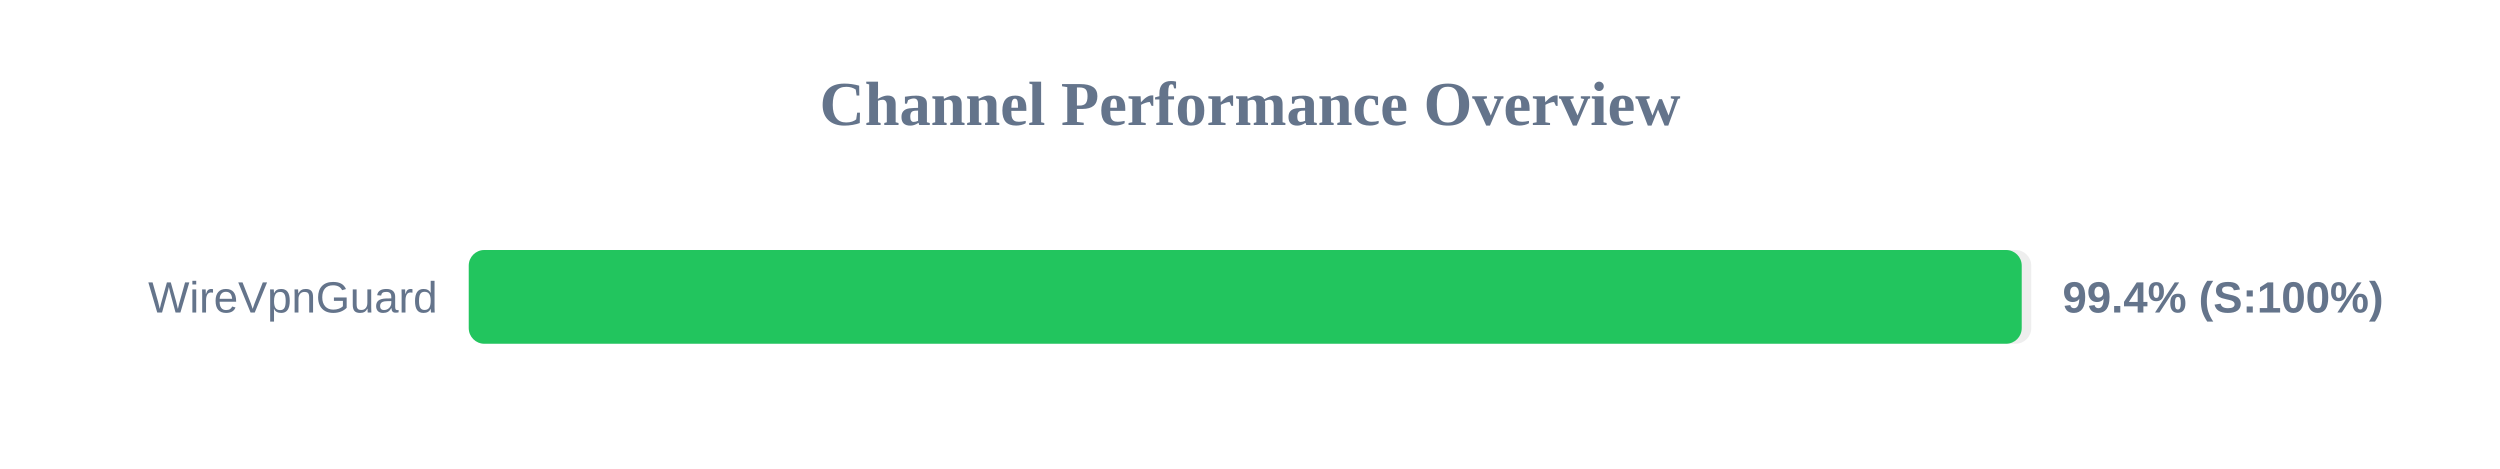
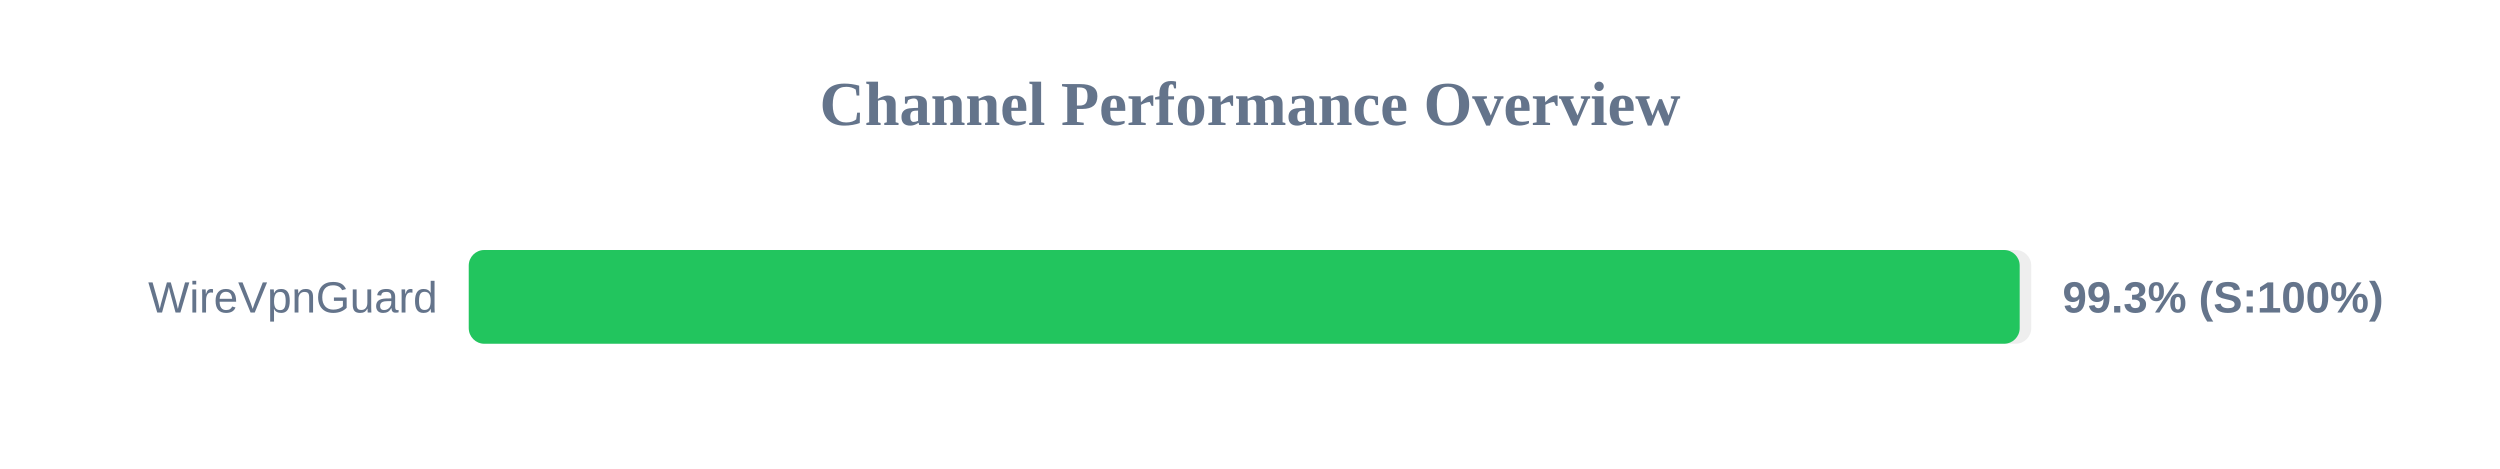
<svg xmlns="http://www.w3.org/2000/svg" width="800" height="150" version="1.1">
  <style>
        .row { font: 14px Arial; fill: #64748b; }
        .score { font: bold 14px Arial; fill: #64748b; }
    </style>
  <text x="400" y="40" text-anchor="middle" font-size="20px" font-weight="bold" fill="#64748b">Channel Performance Overview</text>
  <rect x="150" y="80" width="500" height="30" fill="#eee" rx="5" />
-   <rect x="150" y="80" width="496.95" height="30" fill="#22c55e" rx="5" />
+   <rect x="150" y="80" width="496.3" height="30" fill="#22c55e" rx="5" />
  <text x="140" y="100" text-anchor="end" class="row">WireVpnGuard</text>
-   <text x="660" y="100" text-anchor="start" class="score">99.4% (S:100%)</text>
+   <text x="660" y="100" text-anchor="start" class="score">99.3% (S:100%)</text>
</svg>
